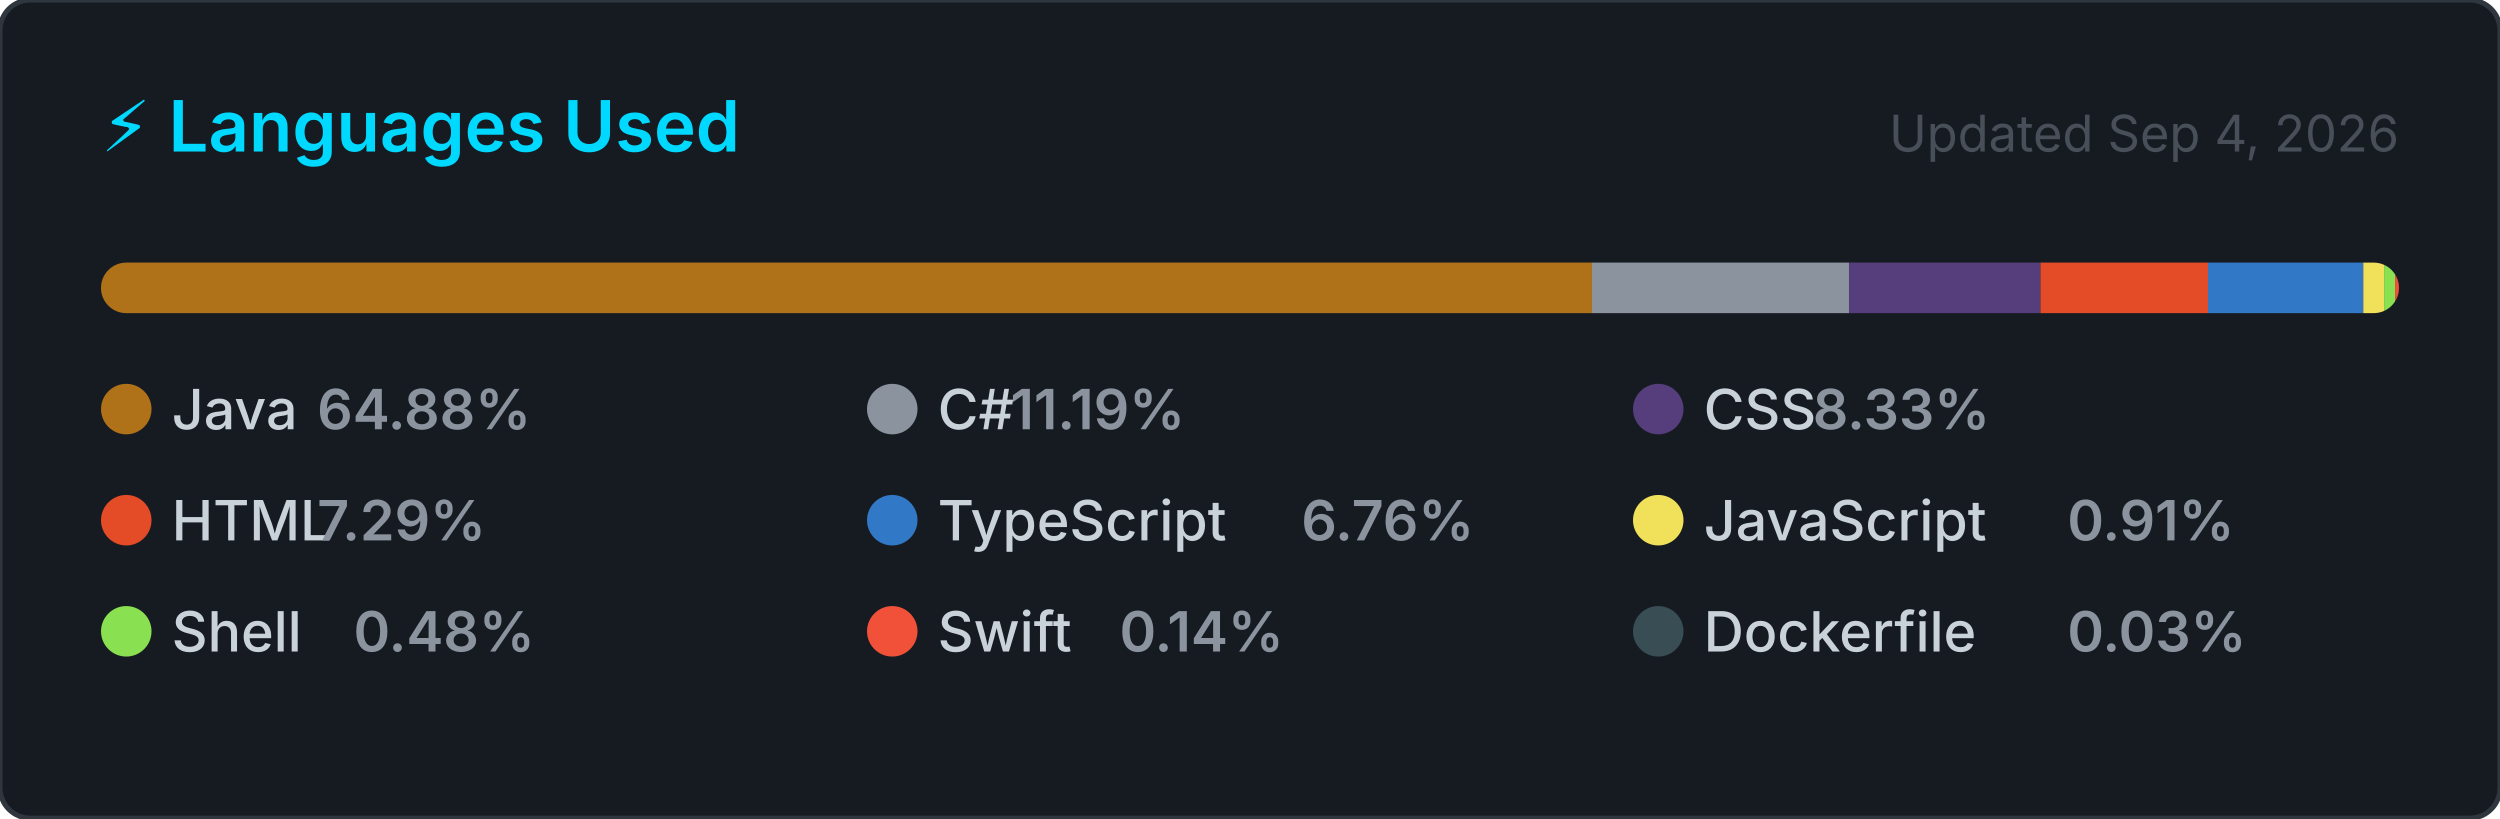
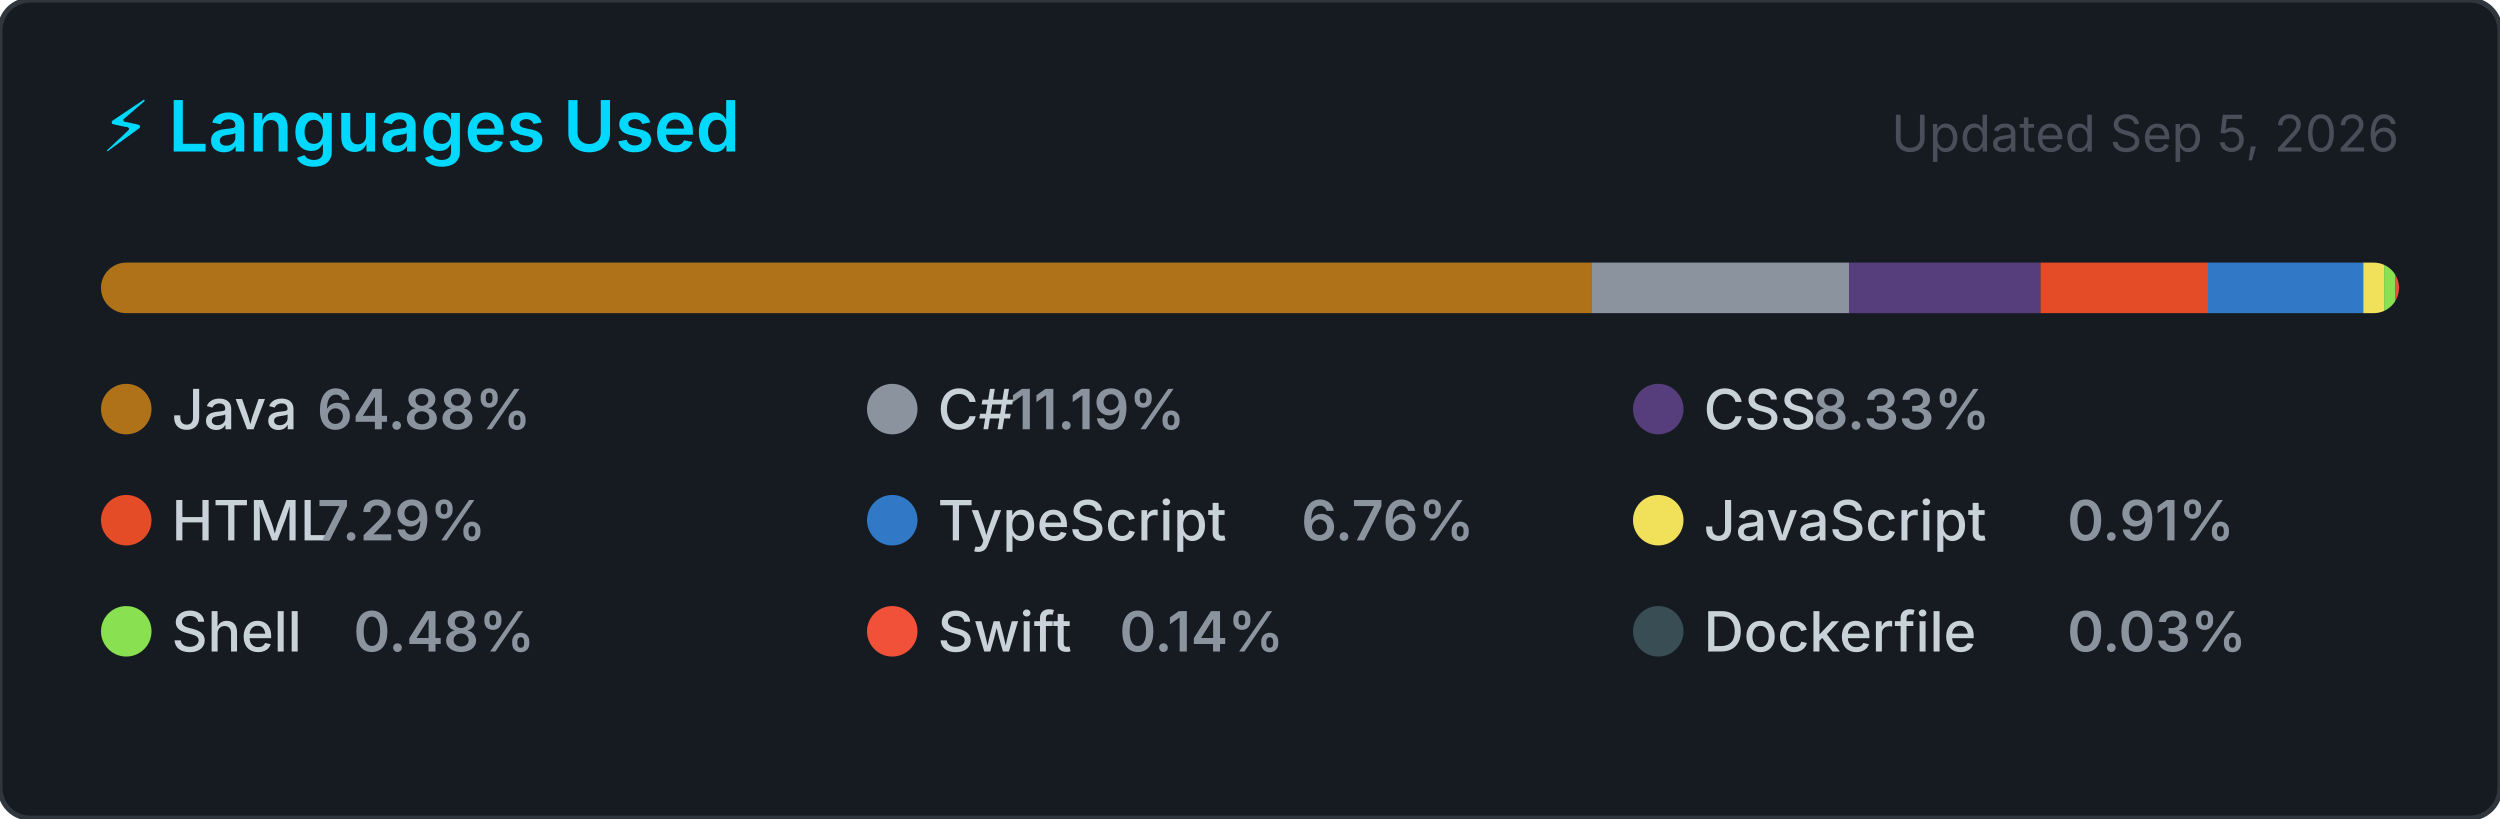
<svg xmlns="http://www.w3.org/2000/svg" width="495" height="162" viewBox="0 0 495 162" role="img" aria-label="Top programming languages for NaXeMate">
  <style>
    .card      { fill: #161b22; stroke: #30363d; stroke-width: 1; }
    .title     { font: 600 14px -apple-system, BlinkMacSystemFont, 'Segoe UI', sans-serif; fill: #00D9FF; }
    .updated   { font: 400 10px -apple-system, BlinkMacSystemFont, 'Segoe UI', sans-serif; fill: #484f58; }
    .lang-name { font: 500 11px -apple-system, BlinkMacSystemFont, 'Segoe UI', sans-serif; fill: #c9d1d9; }
    .lang-pct  { font: 600 11px -apple-system, BlinkMacSystemFont, 'Segoe UI', sans-serif; fill: #8b949e; }
  </style>
  <defs>
    <clipPath id="bar-clip">
      <rect x="20" y="52" width="455" height="10" rx="5" />
    </clipPath>
  </defs>
  <rect width="495" height="162" rx="6" ry="6" class="card" />
  <text x="20" y="30" class="title">⚡ Languages Used</text>
-   <text x="475" y="30" class="updated" text-anchor="end">Updated Sep 4, 2026</text>
+   <text x="475" y="30" class="updated" text-anchor="end">Updated Sep 5, 2026</text>
  <rect x="20" y="52" width="455" height="10" rx="5" fill="#21262d" />
  <g clip-path="url(#bar-clip)">
    <rect x="20.00" y="52" width="295.21" height="10" fill="#b07219" />
    <rect x="315.21" y="52" width="50.89" height="10" fill="#8b949e" />
    <rect x="366.11" y="52" width="37.91" height="10" fill="#563d7c" />
    <rect x="404.02" y="52" width="33.16" height="10" fill="#e34c26" />
    <rect x="437.18" y="52" width="30.75" height="10" fill="#3178c6" />
    <rect x="467.93" y="52" width="4.12" height="10" fill="#f1e05a" />
    <rect x="472.05" y="52" width="2.17" height="10" fill="#89e051" />
    <rect x="474.22" y="52" width="2.00" height="10" fill="#F05138" />
    <rect x="476.22" y="52" width="2.00" height="10" fill="#384d54" />
  </g>
  <g transform="translate(20, 76)">
    <circle cx="5" cy="5" r="5" fill="#b07219" />
    <text x="14" y="9" class="lang-name">Java</text>
    <text x="14" y="9" class="lang-pct" dx="28.8">64.88%</text>
  </g>
  <g transform="translate(171.6667, 76)">
    <circle cx="5" cy="5" r="5" fill="#8b949e" />
    <text x="14" y="9" class="lang-name">C#</text>
    <text x="14" y="9" class="lang-pct" dx="14.4">11.19%</text>
  </g>
  <g transform="translate(323.3333, 76)">
    <circle cx="5" cy="5" r="5" fill="#563d7c" />
    <text x="14" y="9" class="lang-name">CSS</text>
    <text x="14" y="9" class="lang-pct" dx="21.6">8.33%</text>
  </g>
  <g transform="translate(20, 98)">
    <circle cx="5" cy="5" r="5" fill="#e34c26" />
    <text x="14" y="9" class="lang-name">HTML</text>
    <text x="14" y="9" class="lang-pct" dx="28.8">7.29%</text>
  </g>
  <g transform="translate(171.6667, 98)">
    <circle cx="5" cy="5" r="5" fill="#3178c6" />
    <text x="14" y="9" class="lang-name">TypeScript</text>
    <text x="14" y="9" class="lang-pct" dx="72">6.76%</text>
  </g>
  <g transform="translate(323.3333, 98)">
    <circle cx="5" cy="5" r="5" fill="#f1e05a" />
    <text x="14" y="9" class="lang-name">JavaScript</text>
    <text x="14" y="9" class="lang-pct" dx="72">0.91%</text>
  </g>
  <g transform="translate(20, 120)">
    <circle cx="5" cy="5" r="5" fill="#89e051" />
    <text x="14" y="9" class="lang-name">Shell</text>
    <text x="14" y="9" class="lang-pct" dx="36">0.48%</text>
  </g>
  <g transform="translate(171.6667, 120)">
    <circle cx="5" cy="5" r="5" fill="#F05138" />
    <text x="14" y="9" class="lang-name">Swift</text>
    <text x="14" y="9" class="lang-pct" dx="36">0.14%</text>
  </g>
  <g transform="translate(323.3333, 120)">
    <circle cx="5" cy="5" r="5" fill="#384d54" />
    <text x="14" y="9" class="lang-name">Dockerfile</text>
    <text x="14" y="9" class="lang-pct" dx="72">0.03%</text>
  </g>
</svg>
